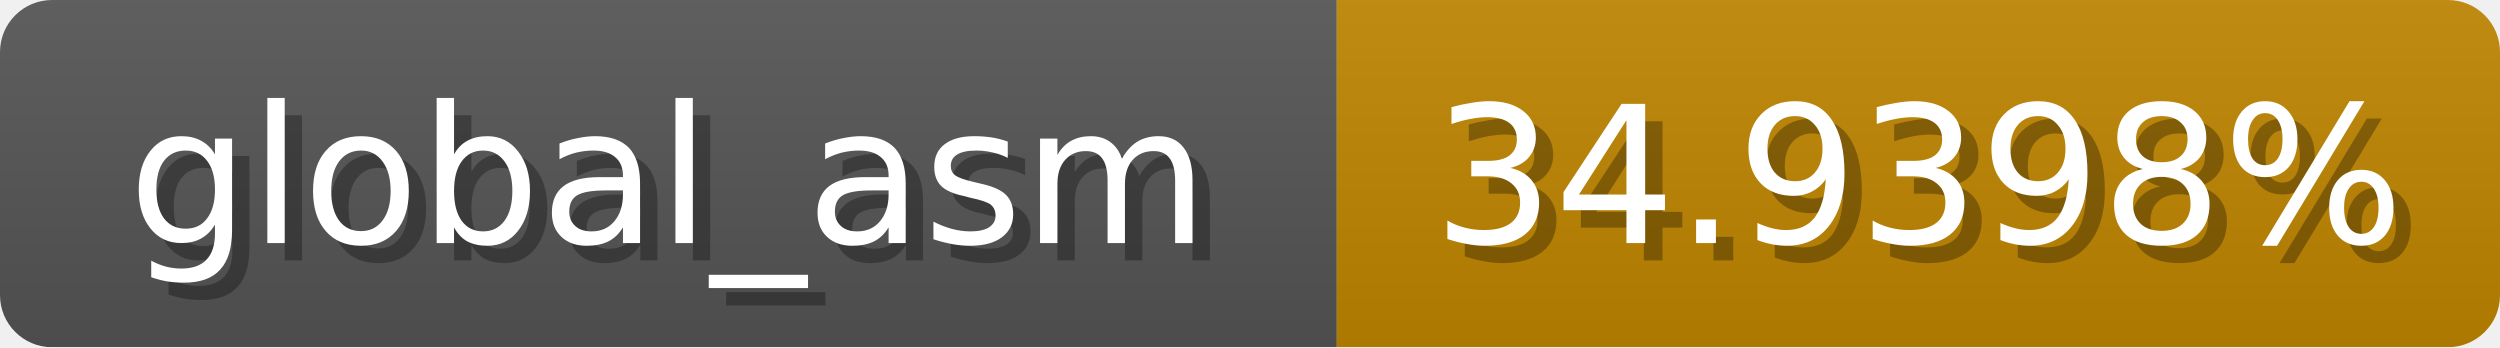
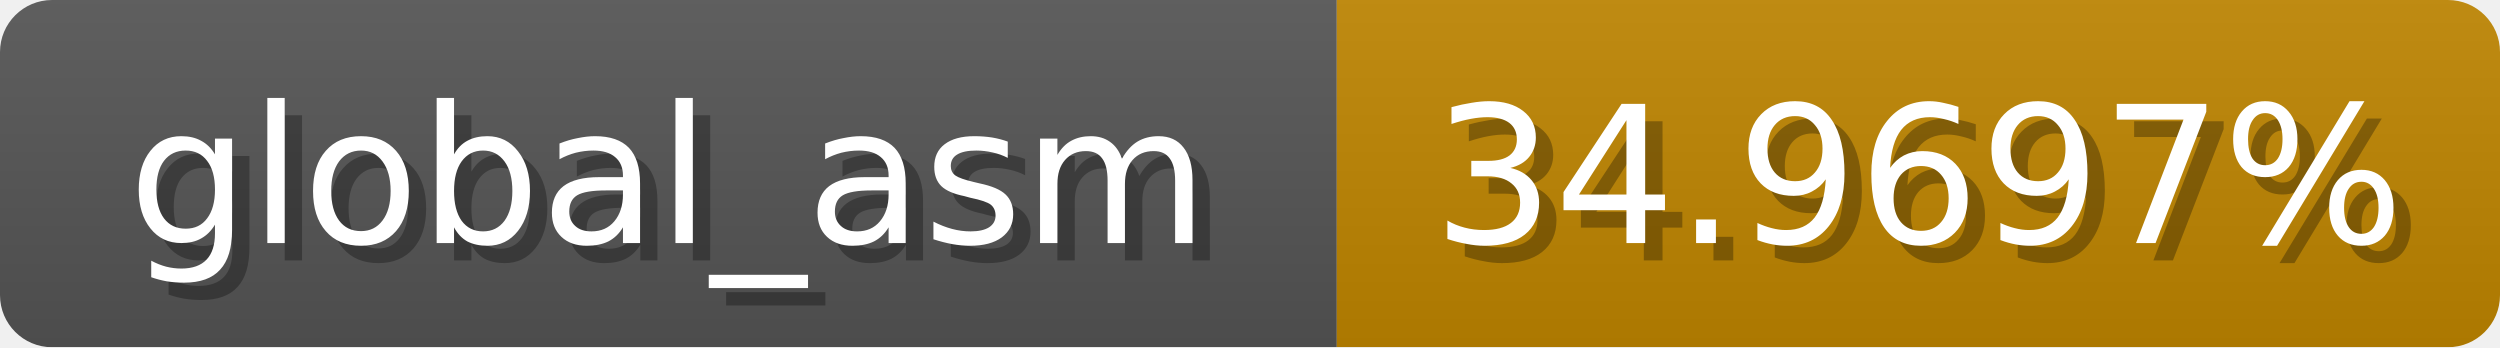
<svg xmlns="http://www.w3.org/2000/svg" width="144" height="20">
  <linearGradient id="b" x2="0" y2="100%">
    <stop offset="0" stop-color="#bbb" stop-opacity=".1" />
    <stop offset="1" stop-opacity=".1" />
  </linearGradient>
  <mask id="anybadge_1">
    <rect width="144" height="20" rx="3" fill="#fff" />
  </mask>
  <g mask="url(#anybadge_1)">
    <path fill="#555" d="M0 0h77v20H0z" />
    <path fill="#c08600" d="M77 0h67v20H77z" />
    <path fill="url(#b)" d="M0 0h144v20H0z" />
  </g>
  <g fill="#fff" text-anchor="middle" font-family="DejaVu Sans,Verdana,Geneva,sans-serif" font-size="11">
    <text x="39.5" y="15" fill="#010101" fill-opacity=".3">global_asm</text>
    <text x="38.5" y="14">global_asm</text>
  </g>
  <g fill="#fff" text-anchor="middle" font-family="DejaVu Sans,Verdana,Geneva,sans-serif" font-size="11">
-     <text x="111.5" y="15" fill="#010101" fill-opacity=".3">34.9398%</text>
-     <text x="110.5" y="14">34.9398%</text>
+     <text x="111.5" y="15" fill="#010101" fill-opacity=".3">34.9697%</text>
+     <text x="110.5" y="14">34.9697%</text>
  </g>
</svg>
